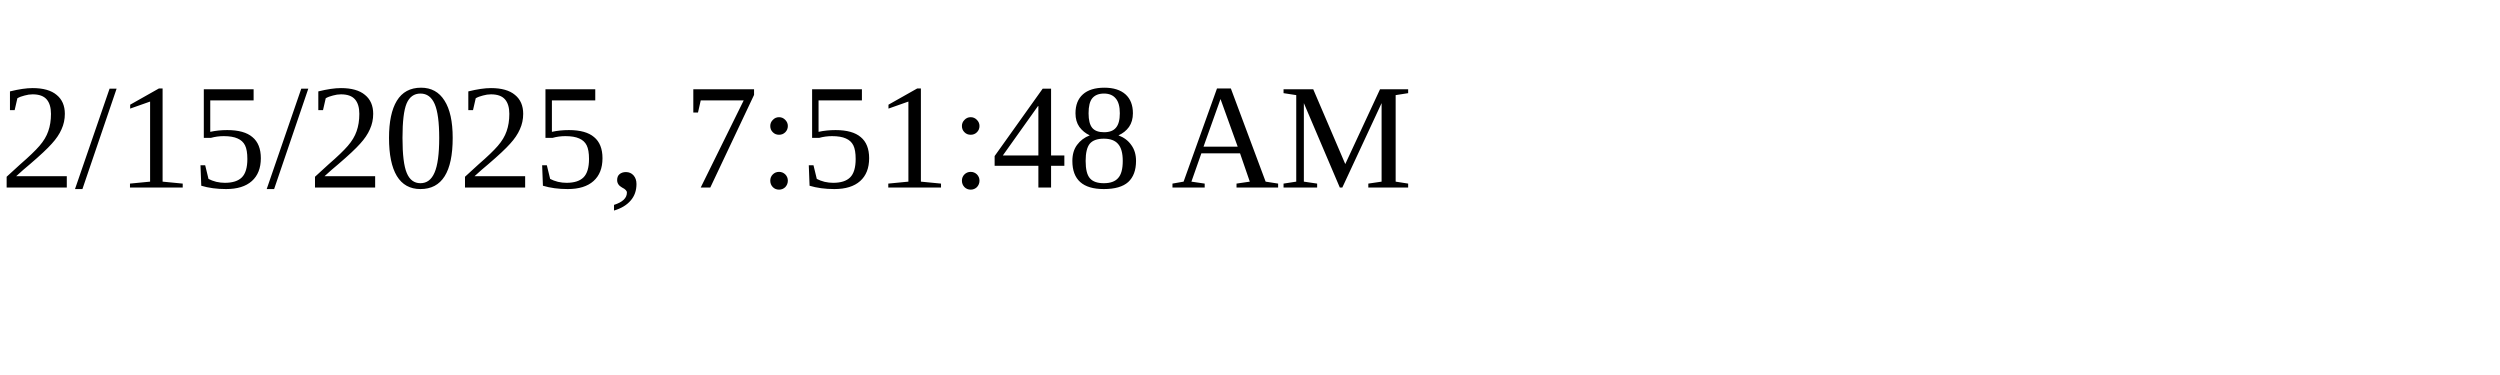
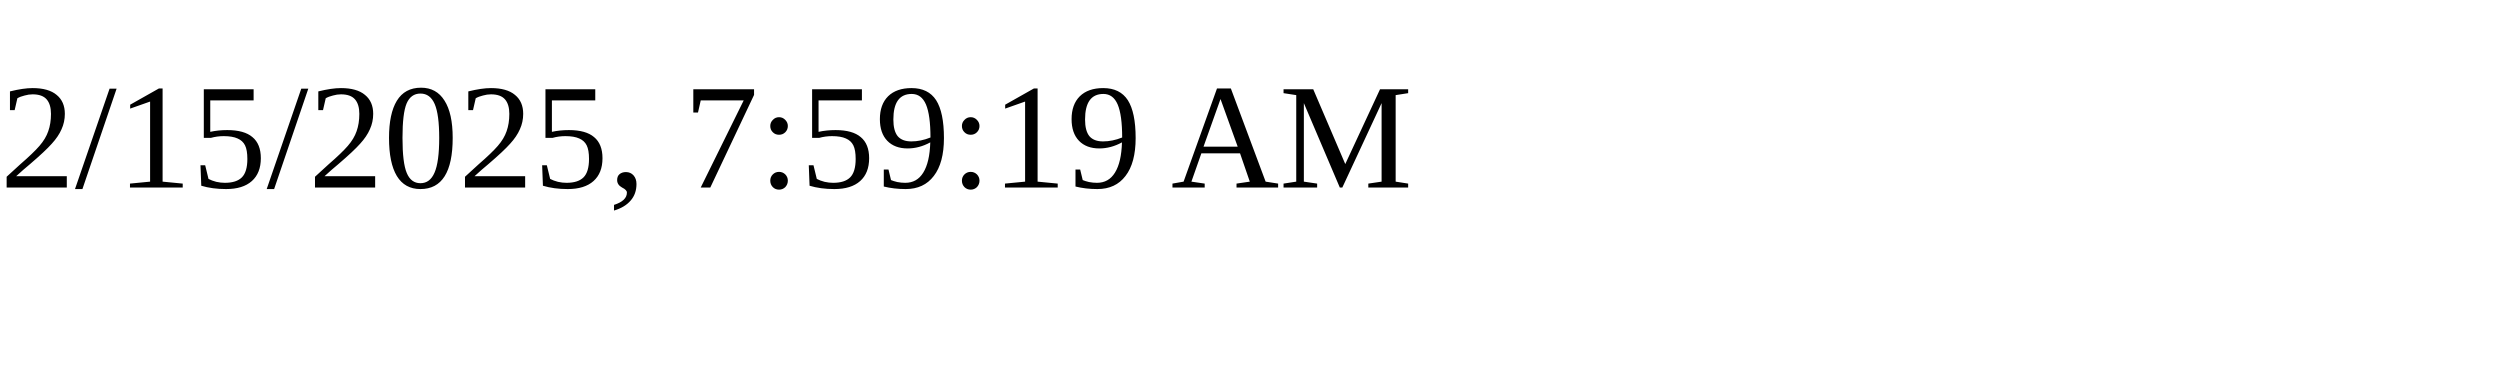
<svg xmlns="http://www.w3.org/2000/svg" height="30" width="200">
-   <text x="0" y="15">2/15/2025, 7:51:48 AM</text>
+   <text x="0" y="15">2/15/2025, 7:59:19 AM</text>
</svg>
